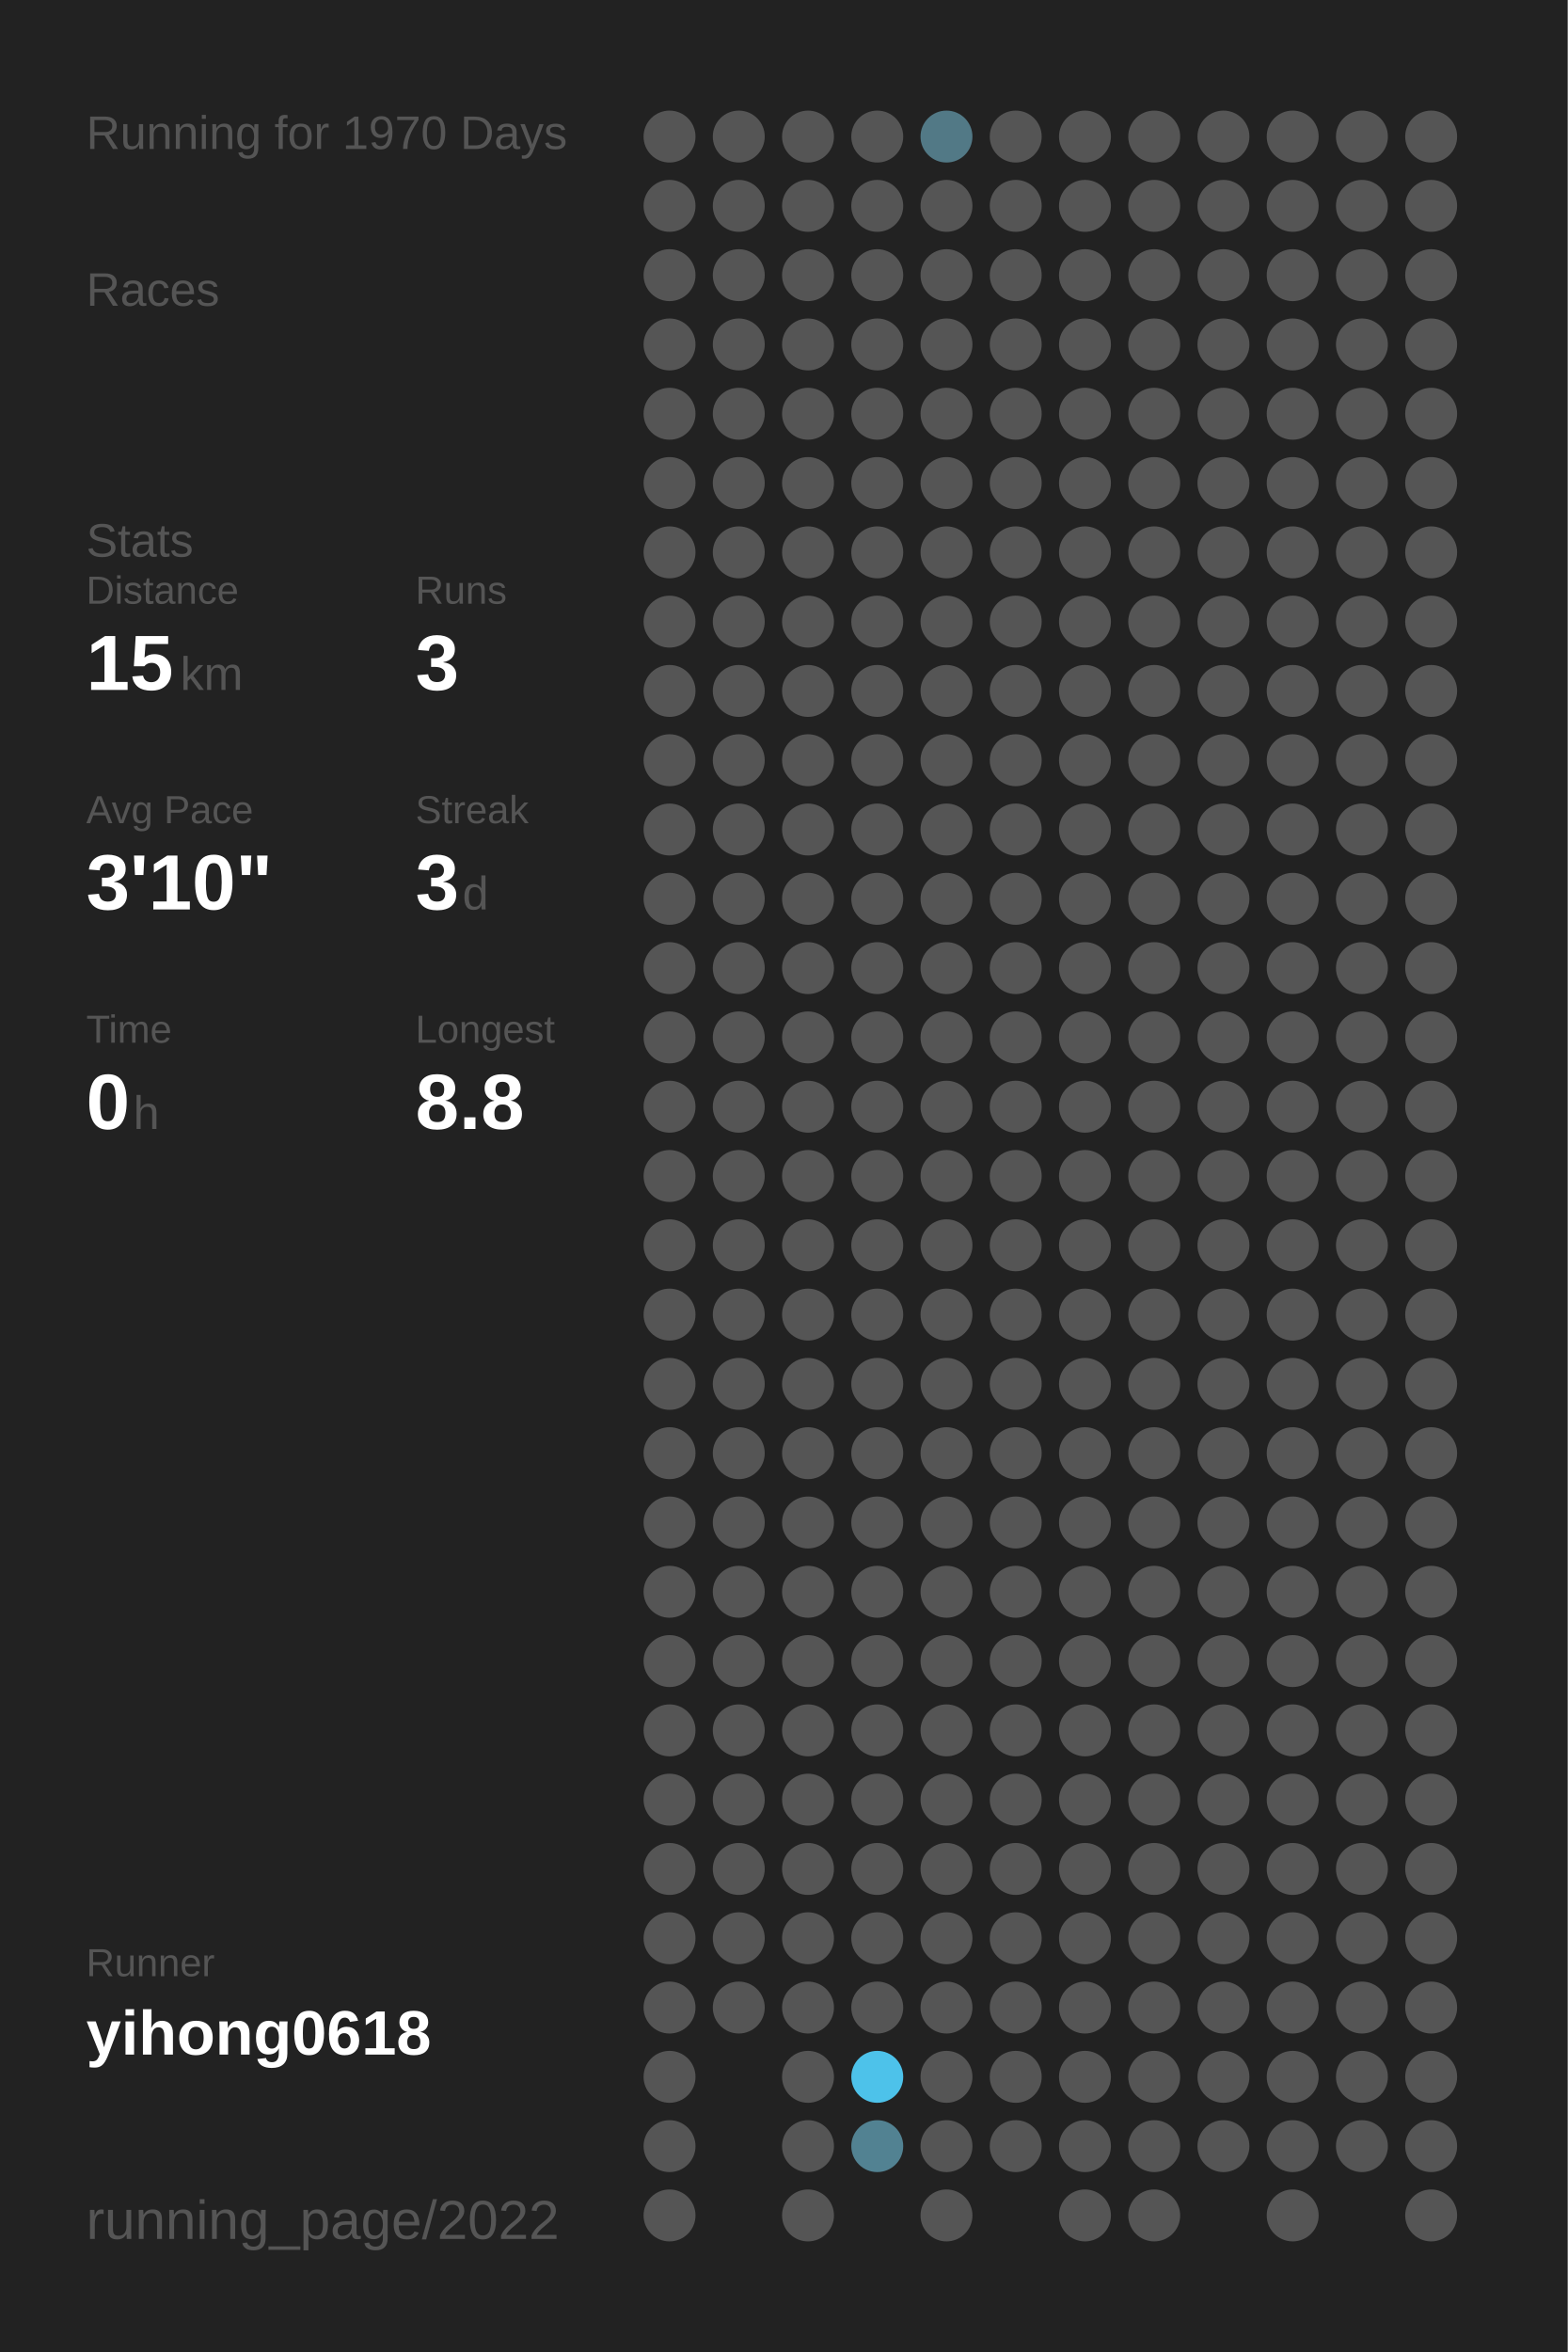
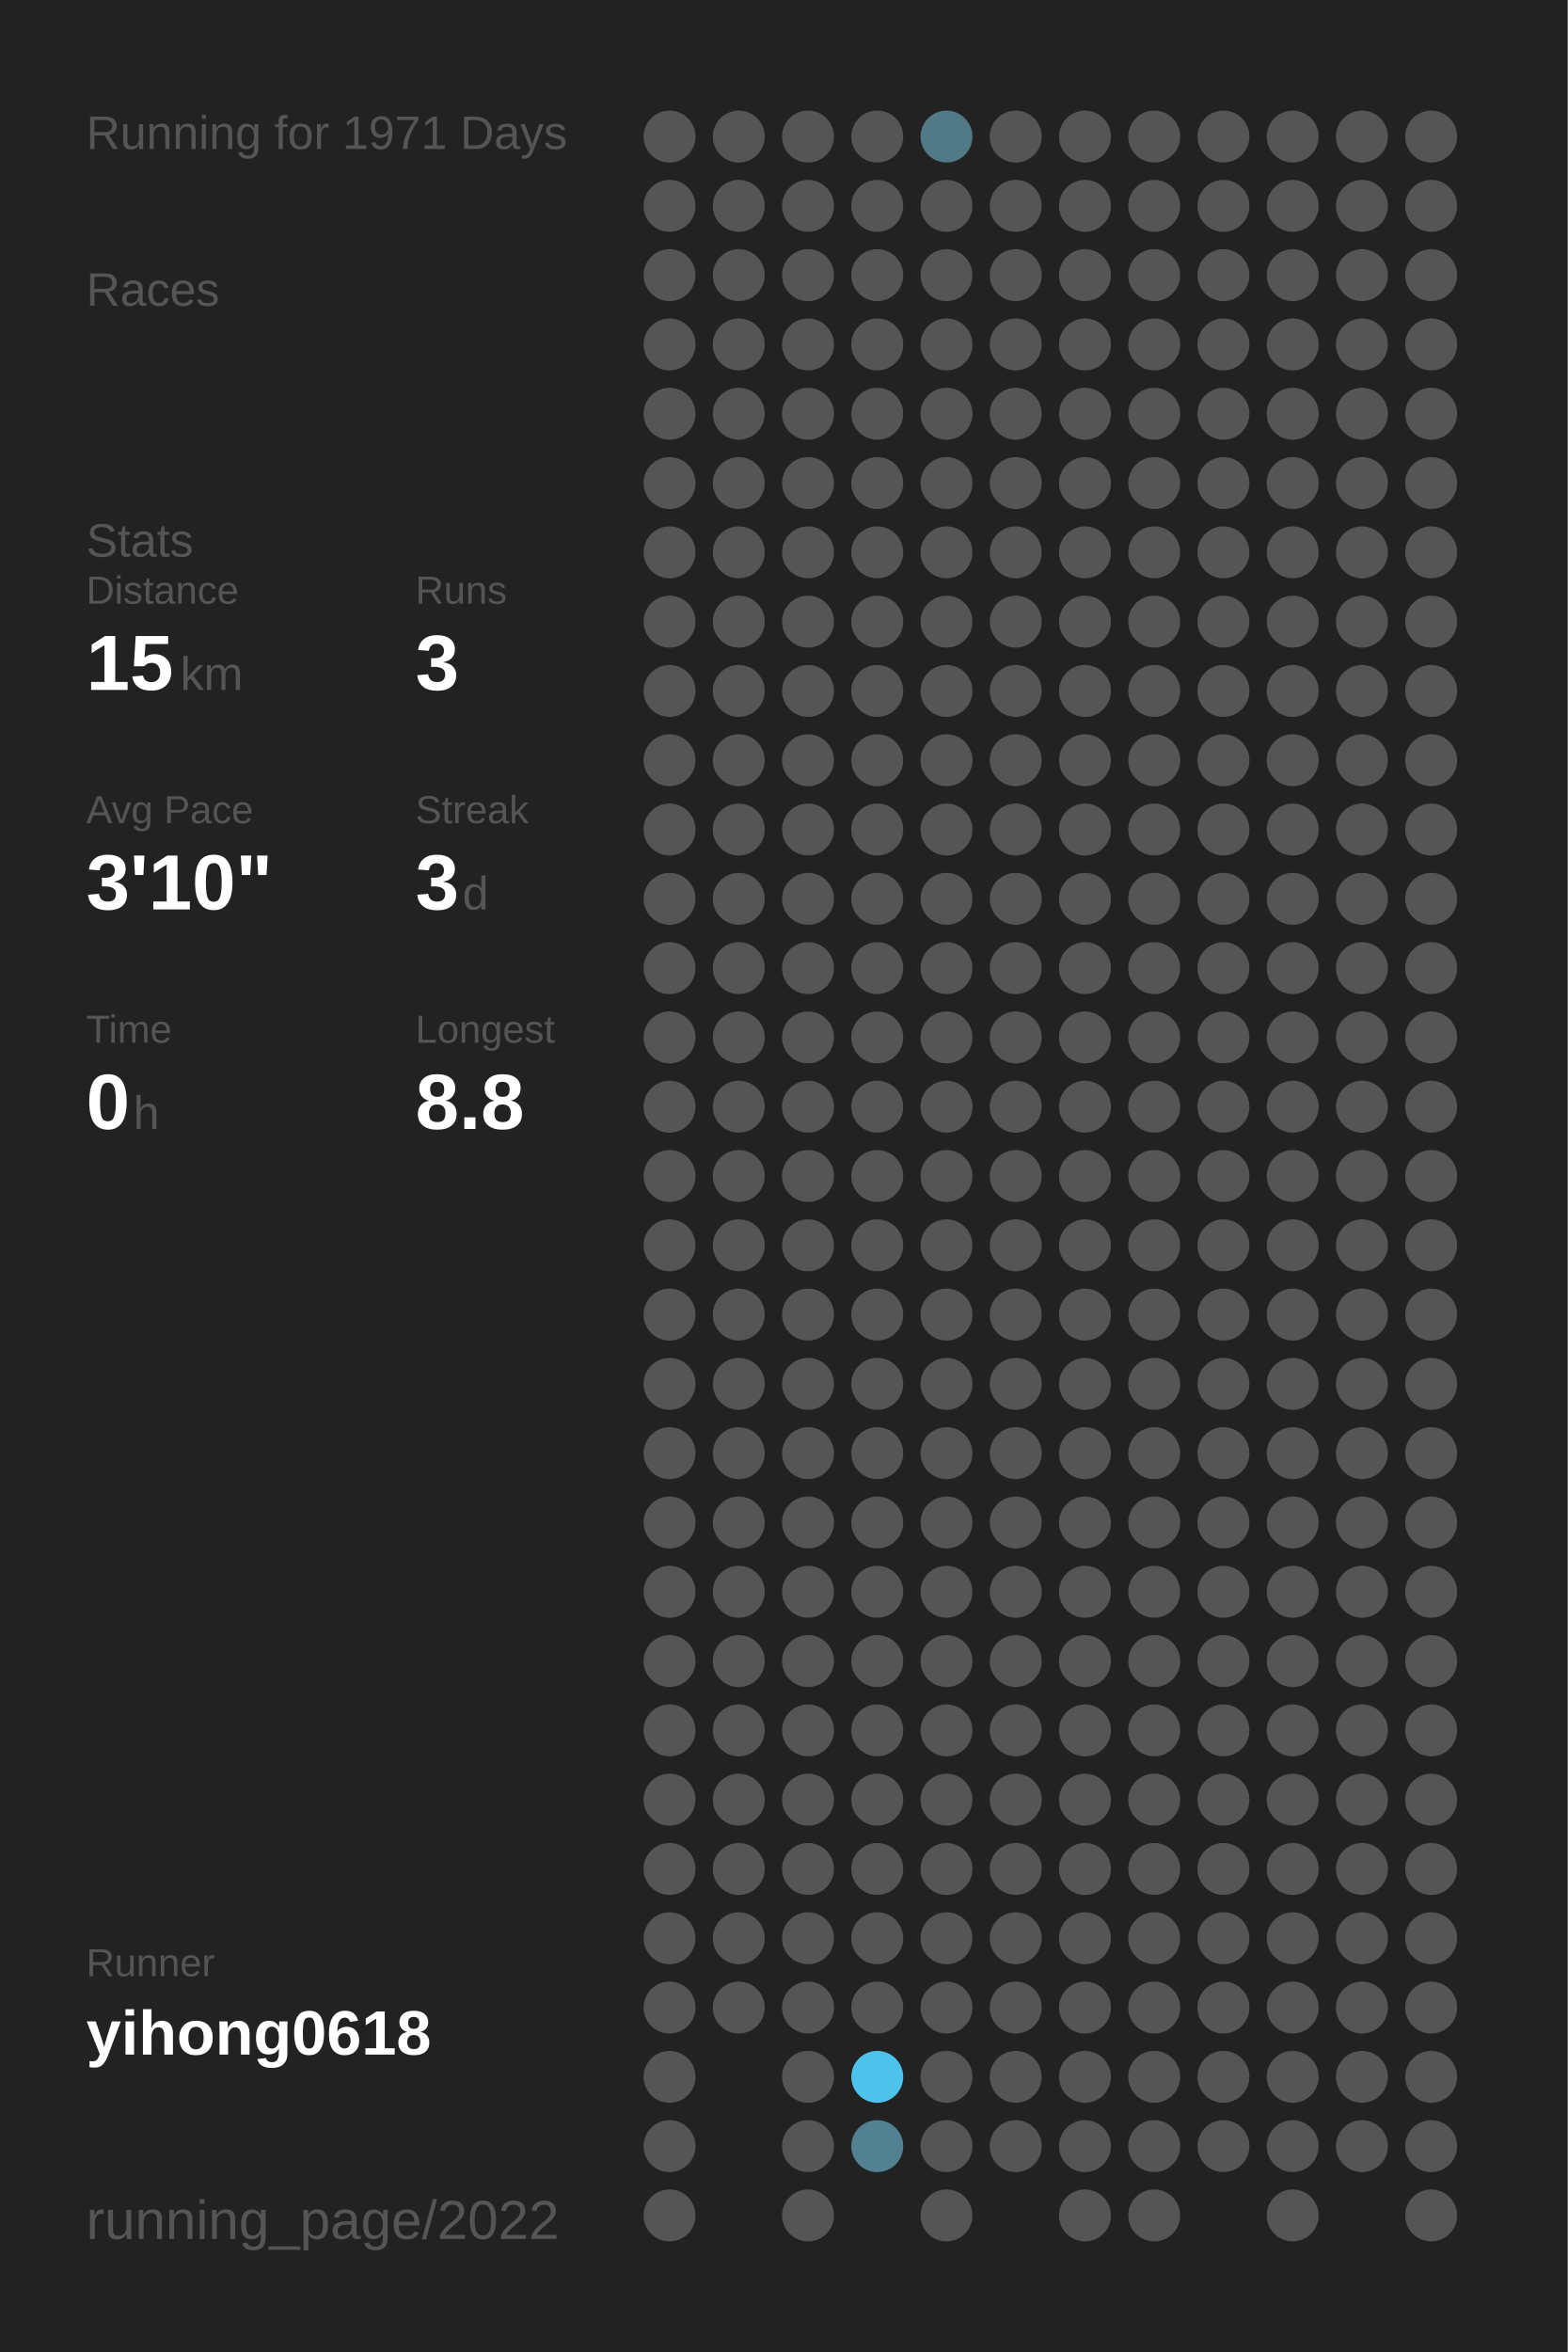
<svg xmlns="http://www.w3.org/2000/svg" baseProfile="full" height="300mm" version="1.1" viewBox="0,0,200,300" width="200mm">
  <defs />
  <rect fill="#222222" height="300" width="200" x="0" y="0" />
-   <text fill="#555555" style="font-size:6px; font-family:Arial;" x="11" y="19">Running for 1970 Days</text>
+   <text fill="#555555" style="font-size:6px; font-family:Arial;" x="11" y="19">Running for 1971 Days</text>
  <text fill="#555555" style="font-size:6px; font-family:Arial;" x="11" y="39">Races</text>
  <text fill="#555555" style="font-size:6px; font-family:Arial;" x="11" y="71">Stats</text>
  <text fill="#555555" style="font-size:5px; font-family:Arial;" x="11" y="77">Distance</text>
  <text fill="#FFFFFF" style="font-size:10px; font-family:Arial; font-weight:bold;" x="11" y="88">15</text>
  <text fill="#555555" style="font-size:6px; font-family:Arial;" x="23" y="88">km</text>
  <text fill="#555555" style="font-size:5px; font-family:Arial;" x="53" y="77">Runs</text>
  <text fill="#FFFFFF" style="font-size:10px; font-family:Arial; font-weight:bold;" x="53" y="88">3</text>
  <text fill="#555555" style="font-size:5px; font-family:Arial;" x="11" y="105">Avg Pace</text>
  <text fill="#FFFFFF" style="font-size:10px; font-family:Arial; font-weight:bold;" x="11" y="116">3'10"</text>
  <text fill="#555555" style="font-size:5px; font-family:Arial;" x="53" y="105">Streak</text>
  <text fill="#FFFFFF" style="font-size:10px; font-family:Arial; font-weight:bold;" x="53" y="116">3</text>
  <text fill="#555555" style="font-size:6px; font-family:Arial;" x="59" y="116">d</text>
  <text fill="#555555" style="font-size:5px; font-family:Arial;" x="11" y="133">Time</text>
  <text fill="#FFFFFF" style="font-size:10px; font-family:Arial; font-weight:bold;" x="11" y="144">0</text>
  <text fill="#555555" style="font-size:6px; font-family:Arial;" x="17" y="144">h</text>
  <text fill="#555555" style="font-size:5px; font-family:Arial;" x="53" y="133">Longest</text>
  <text fill="#FFFFFF" style="font-size:10px; font-family:Arial; font-weight:bold;" x="53" y="144">8.8</text>
  <text fill="#555555" style="font-size:5px; font-family:Arial;" x="11" y="252.065">Runner</text>
  <text fill="#FFFFFF" style="font-size:8px; font-family:Arial; font-weight:bold;" x="11" y="262.065">yihong0618</text>
  <text fill="#555555" style="font-size:7px; font-family:Arial;" x="11" y="285.581">running_page/2022</text>
  <circle cx="85.417" cy="17.419" fill="#555555" r="3.312" />
  <circle cx="85.417" cy="26.258" fill="#555555" r="3.312" />
  <circle cx="85.417" cy="35.097" fill="#555555" r="3.312" />
  <circle cx="85.417" cy="43.935" fill="#555555" r="3.312" />
  <circle cx="85.417" cy="52.774" fill="#555555" r="3.312" />
  <circle cx="85.417" cy="61.613" fill="#555555" r="3.312" />
  <circle cx="85.417" cy="70.452" fill="#555555" r="3.312" />
  <circle cx="85.417" cy="79.29" fill="#555555" r="3.312" />
  <circle cx="85.417" cy="88.129" fill="#555555" r="3.312" />
  <circle cx="85.417" cy="96.968" fill="#555555" r="3.312" />
  <circle cx="85.417" cy="105.806" fill="#555555" r="3.312" />
  <circle cx="85.417" cy="114.645" fill="#555555" r="3.312" />
  <circle cx="85.417" cy="123.484" fill="#555555" r="3.312" />
  <circle cx="85.417" cy="132.323" fill="#555555" r="3.312" />
  <circle cx="85.417" cy="141.161" fill="#555555" r="3.312" />
  <circle cx="85.417" cy="150" fill="#555555" r="3.312" />
  <circle cx="85.417" cy="158.839" fill="#555555" r="3.312" />
  <circle cx="85.417" cy="167.677" fill="#555555" r="3.312" />
  <circle cx="85.417" cy="176.516" fill="#555555" r="3.312" />
  <circle cx="85.417" cy="185.355" fill="#555555" r="3.312" />
  <circle cx="85.417" cy="194.194" fill="#555555" r="3.312" />
  <circle cx="85.417" cy="203.032" fill="#555555" r="3.312" />
  <circle cx="85.417" cy="211.871" fill="#555555" r="3.312" />
  <circle cx="85.417" cy="220.71" fill="#555555" r="3.312" />
  <circle cx="85.417" cy="229.548" fill="#555555" r="3.312" />
  <circle cx="85.417" cy="238.387" fill="#555555" r="3.312" />
  <circle cx="85.417" cy="247.226" fill="#555555" r="3.312" />
  <circle cx="85.417" cy="256.065" fill="#555555" r="3.312" />
  <circle cx="85.417" cy="264.903" fill="#555555" r="3.312" />
  <circle cx="85.417" cy="273.742" fill="#555555" r="3.312" />
  <circle cx="85.417" cy="282.581" fill="#555555" r="3.312" />
  <circle cx="94.25" cy="17.419" fill="#555555" r="3.312" />
  <circle cx="94.25" cy="26.258" fill="#555555" r="3.312" />
  <circle cx="94.25" cy="35.097" fill="#555555" r="3.312" />
  <circle cx="94.25" cy="43.935" fill="#555555" r="3.312" />
  <circle cx="94.25" cy="52.774" fill="#555555" r="3.312" />
  <circle cx="94.25" cy="61.613" fill="#555555" r="3.312" />
  <circle cx="94.25" cy="70.452" fill="#555555" r="3.312" />
  <circle cx="94.25" cy="79.29" fill="#555555" r="3.312" />
  <circle cx="94.25" cy="88.129" fill="#555555" r="3.312" />
  <circle cx="94.25" cy="96.968" fill="#555555" r="3.312" />
  <circle cx="94.25" cy="105.806" fill="#555555" r="3.312" />
  <circle cx="94.25" cy="114.645" fill="#555555" r="3.312" />
  <circle cx="94.25" cy="123.484" fill="#555555" r="3.312" />
  <circle cx="94.25" cy="132.323" fill="#555555" r="3.312" />
  <circle cx="94.25" cy="141.161" fill="#555555" r="3.312" />
  <circle cx="94.25" cy="150" fill="#555555" r="3.312" />
  <circle cx="94.25" cy="158.839" fill="#555555" r="3.312" />
  <circle cx="94.25" cy="167.677" fill="#555555" r="3.312" />
  <circle cx="94.25" cy="176.516" fill="#555555" r="3.312" />
  <circle cx="94.25" cy="185.355" fill="#555555" r="3.312" />
  <circle cx="94.25" cy="194.194" fill="#555555" r="3.312" />
  <circle cx="94.25" cy="203.032" fill="#555555" r="3.312" />
  <circle cx="94.25" cy="211.871" fill="#555555" r="3.312" />
  <circle cx="94.25" cy="220.71" fill="#555555" r="3.312" />
  <circle cx="94.25" cy="229.548" fill="#555555" r="3.312" />
  <circle cx="94.25" cy="238.387" fill="#555555" r="3.312" />
  <circle cx="94.25" cy="247.226" fill="#555555" r="3.312" />
  <circle cx="94.25" cy="256.065" fill="#555555" r="3.312" />
  <circle cx="103.083" cy="17.419" fill="#555555" r="3.312" />
  <circle cx="103.083" cy="26.258" fill="#555555" r="3.312" />
  <circle cx="103.083" cy="35.097" fill="#555555" r="3.312" />
  <circle cx="103.083" cy="43.935" fill="#555555" r="3.312" />
  <circle cx="103.083" cy="52.774" fill="#555555" r="3.312" />
  <circle cx="103.083" cy="61.613" fill="#555555" r="3.312" />
  <circle cx="103.083" cy="70.452" fill="#555555" r="3.312" />
  <circle cx="103.083" cy="79.29" fill="#555555" r="3.312" />
  <circle cx="103.083" cy="88.129" fill="#555555" r="3.312" />
  <circle cx="103.083" cy="96.968" fill="#555555" r="3.312" />
  <circle cx="103.083" cy="105.806" fill="#555555" r="3.312" />
  <circle cx="103.083" cy="114.645" fill="#555555" r="3.312" />
  <circle cx="103.083" cy="123.484" fill="#555555" r="3.312" />
  <circle cx="103.083" cy="132.323" fill="#555555" r="3.312" />
  <circle cx="103.083" cy="141.161" fill="#555555" r="3.312" />
  <circle cx="103.083" cy="150" fill="#555555" r="3.312" />
  <circle cx="103.083" cy="158.839" fill="#555555" r="3.312" />
  <circle cx="103.083" cy="167.677" fill="#555555" r="3.312" />
  <circle cx="103.083" cy="176.516" fill="#555555" r="3.312" />
  <circle cx="103.083" cy="185.355" fill="#555555" r="3.312" />
  <circle cx="103.083" cy="194.194" fill="#555555" r="3.312" />
  <circle cx="103.083" cy="203.032" fill="#555555" r="3.312" />
  <circle cx="103.083" cy="211.871" fill="#555555" r="3.312" />
  <circle cx="103.083" cy="220.71" fill="#555555" r="3.312" />
  <circle cx="103.083" cy="229.548" fill="#555555" r="3.312" />
  <circle cx="103.083" cy="238.387" fill="#555555" r="3.312" />
  <circle cx="103.083" cy="247.226" fill="#555555" r="3.312" />
  <circle cx="103.083" cy="256.065" fill="#555555" r="3.312" />
  <circle cx="103.083" cy="264.903" fill="#555555" r="3.312" />
  <circle cx="103.083" cy="273.742" fill="#555555" r="3.312" />
  <circle cx="103.083" cy="282.581" fill="#555555" r="3.312" />
  <circle cx="111.917" cy="17.419" fill="#555555" r="3.312" />
  <circle cx="111.917" cy="26.258" fill="#555555" r="3.312" />
  <circle cx="111.917" cy="35.097" fill="#555555" r="3.312" />
  <circle cx="111.917" cy="43.935" fill="#555555" r="3.312" />
  <circle cx="111.917" cy="52.774" fill="#555555" r="3.312" />
  <circle cx="111.917" cy="61.613" fill="#555555" r="3.312" />
  <circle cx="111.917" cy="70.452" fill="#555555" r="3.312" />
  <circle cx="111.917" cy="79.29" fill="#555555" r="3.312" />
  <circle cx="111.917" cy="88.129" fill="#555555" r="3.312" />
  <circle cx="111.917" cy="96.968" fill="#555555" r="3.312" />
  <circle cx="111.917" cy="105.806" fill="#555555" r="3.312" />
  <circle cx="111.917" cy="114.645" fill="#555555" r="3.312" />
  <circle cx="111.917" cy="123.484" fill="#555555" r="3.312" />
  <circle cx="111.917" cy="132.323" fill="#555555" r="3.312" />
  <circle cx="111.917" cy="141.161" fill="#555555" r="3.312" />
  <circle cx="111.917" cy="150" fill="#555555" r="3.312" />
  <circle cx="111.917" cy="158.839" fill="#555555" r="3.312" />
  <circle cx="111.917" cy="167.677" fill="#555555" r="3.312" />
  <circle cx="111.917" cy="176.516" fill="#555555" r="3.312" />
  <circle cx="111.917" cy="185.355" fill="#555555" r="3.312" />
  <circle cx="111.917" cy="194.194" fill="#555555" r="3.312" />
  <circle cx="111.917" cy="203.032" fill="#555555" r="3.312" />
  <circle cx="111.917" cy="211.871" fill="#555555" r="3.312" />
  <circle cx="111.917" cy="220.71" fill="#555555" r="3.312" />
  <circle cx="111.917" cy="229.548" fill="#555555" r="3.312" />
  <circle cx="111.917" cy="238.387" fill="#555555" r="3.312" />
  <circle cx="111.917" cy="247.226" fill="#555555" r="3.312" />
  <circle cx="111.917" cy="256.065" fill="#555555" r="3.312" />
  <circle cx="111.917" cy="264.903" fill="#4dc2ea" r="3.312" />
  <circle cx="111.917" cy="273.742" fill="#528292" r="3.312" />
  <circle cx="120.75" cy="17.419" fill="#527986" r="3.312" />
  <circle cx="120.75" cy="26.258" fill="#555555" r="3.312" />
  <circle cx="120.75" cy="35.097" fill="#555555" r="3.312" />
  <circle cx="120.75" cy="43.935" fill="#555555" r="3.312" />
  <circle cx="120.75" cy="52.774" fill="#555555" r="3.312" />
  <circle cx="120.75" cy="61.613" fill="#555555" r="3.312" />
  <circle cx="120.75" cy="70.452" fill="#555555" r="3.312" />
  <circle cx="120.75" cy="79.29" fill="#555555" r="3.312" />
  <circle cx="120.75" cy="88.129" fill="#555555" r="3.312" />
  <circle cx="120.75" cy="96.968" fill="#555555" r="3.312" />
  <circle cx="120.75" cy="105.806" fill="#555555" r="3.312" />
  <circle cx="120.75" cy="114.645" fill="#555555" r="3.312" />
  <circle cx="120.75" cy="123.484" fill="#555555" r="3.312" />
  <circle cx="120.75" cy="132.323" fill="#555555" r="3.312" />
  <circle cx="120.75" cy="141.161" fill="#555555" r="3.312" />
  <circle cx="120.75" cy="150" fill="#555555" r="3.312" />
  <circle cx="120.75" cy="158.839" fill="#555555" r="3.312" />
  <circle cx="120.75" cy="167.677" fill="#555555" r="3.312" />
  <circle cx="120.75" cy="176.516" fill="#555555" r="3.312" />
  <circle cx="120.75" cy="185.355" fill="#555555" r="3.312" />
  <circle cx="120.75" cy="194.194" fill="#555555" r="3.312" />
  <circle cx="120.75" cy="203.032" fill="#555555" r="3.312" />
  <circle cx="120.75" cy="211.871" fill="#555555" r="3.312" />
  <circle cx="120.75" cy="220.71" fill="#555555" r="3.312" />
  <circle cx="120.75" cy="229.548" fill="#555555" r="3.312" />
  <circle cx="120.75" cy="238.387" fill="#555555" r="3.312" />
  <circle cx="120.75" cy="247.226" fill="#555555" r="3.312" />
  <circle cx="120.75" cy="256.065" fill="#555555" r="3.312" />
  <circle cx="120.75" cy="264.903" fill="#555555" r="3.312" />
  <circle cx="120.75" cy="273.742" fill="#555555" r="3.312" />
  <circle cx="120.75" cy="282.581" fill="#555555" r="3.312" />
  <circle cx="129.583" cy="17.419" fill="#555555" r="3.312" />
  <circle cx="129.583" cy="26.258" fill="#555555" r="3.312" />
  <circle cx="129.583" cy="35.097" fill="#555555" r="3.312" />
  <circle cx="129.583" cy="43.935" fill="#555555" r="3.312" />
  <circle cx="129.583" cy="52.774" fill="#555555" r="3.312" />
  <circle cx="129.583" cy="61.613" fill="#555555" r="3.312" />
  <circle cx="129.583" cy="70.452" fill="#555555" r="3.312" />
  <circle cx="129.583" cy="79.29" fill="#555555" r="3.312" />
  <circle cx="129.583" cy="88.129" fill="#555555" r="3.312" />
  <circle cx="129.583" cy="96.968" fill="#555555" r="3.312" />
  <circle cx="129.583" cy="105.806" fill="#555555" r="3.312" />
  <circle cx="129.583" cy="114.645" fill="#555555" r="3.312" />
  <circle cx="129.583" cy="123.484" fill="#555555" r="3.312" />
  <circle cx="129.583" cy="132.323" fill="#555555" r="3.312" />
  <circle cx="129.583" cy="141.161" fill="#555555" r="3.312" />
  <circle cx="129.583" cy="150" fill="#555555" r="3.312" />
  <circle cx="129.583" cy="158.839" fill="#555555" r="3.312" />
  <circle cx="129.583" cy="167.677" fill="#555555" r="3.312" />
  <circle cx="129.583" cy="176.516" fill="#555555" r="3.312" />
  <circle cx="129.583" cy="185.355" fill="#555555" r="3.312" />
  <circle cx="129.583" cy="194.194" fill="#555555" r="3.312" />
  <circle cx="129.583" cy="203.032" fill="#555555" r="3.312" />
  <circle cx="129.583" cy="211.871" fill="#555555" r="3.312" />
  <circle cx="129.583" cy="220.71" fill="#555555" r="3.312" />
  <circle cx="129.583" cy="229.548" fill="#555555" r="3.312" />
  <circle cx="129.583" cy="238.387" fill="#555555" r="3.312" />
  <circle cx="129.583" cy="247.226" fill="#555555" r="3.312" />
  <circle cx="129.583" cy="256.065" fill="#555555" r="3.312" />
  <circle cx="129.583" cy="264.903" fill="#555555" r="3.312" />
  <circle cx="129.583" cy="273.742" fill="#555555" r="3.312" />
  <circle cx="138.417" cy="17.419" fill="#555555" r="3.312" />
  <circle cx="138.417" cy="26.258" fill="#555555" r="3.312" />
  <circle cx="138.417" cy="35.097" fill="#555555" r="3.312" />
  <circle cx="138.417" cy="43.935" fill="#555555" r="3.312" />
  <circle cx="138.417" cy="52.774" fill="#555555" r="3.312" />
  <circle cx="138.417" cy="61.613" fill="#555555" r="3.312" />
  <circle cx="138.417" cy="70.452" fill="#555555" r="3.312" />
  <circle cx="138.417" cy="79.29" fill="#555555" r="3.312" />
  <circle cx="138.417" cy="88.129" fill="#555555" r="3.312" />
  <circle cx="138.417" cy="96.968" fill="#555555" r="3.312" />
  <circle cx="138.417" cy="105.806" fill="#555555" r="3.312" />
  <circle cx="138.417" cy="114.645" fill="#555555" r="3.312" />
  <circle cx="138.417" cy="123.484" fill="#555555" r="3.312" />
  <circle cx="138.417" cy="132.323" fill="#555555" r="3.312" />
  <circle cx="138.417" cy="141.161" fill="#555555" r="3.312" />
  <circle cx="138.417" cy="150" fill="#555555" r="3.312" />
  <circle cx="138.417" cy="158.839" fill="#555555" r="3.312" />
  <circle cx="138.417" cy="167.677" fill="#555555" r="3.312" />
  <circle cx="138.417" cy="176.516" fill="#555555" r="3.312" />
  <circle cx="138.417" cy="185.355" fill="#555555" r="3.312" />
  <circle cx="138.417" cy="194.194" fill="#555555" r="3.312" />
  <circle cx="138.417" cy="203.032" fill="#555555" r="3.312" />
  <circle cx="138.417" cy="211.871" fill="#555555" r="3.312" />
  <circle cx="138.417" cy="220.71" fill="#555555" r="3.312" />
  <circle cx="138.417" cy="229.548" fill="#555555" r="3.312" />
  <circle cx="138.417" cy="238.387" fill="#555555" r="3.312" />
  <circle cx="138.417" cy="247.226" fill="#555555" r="3.312" />
  <circle cx="138.417" cy="256.065" fill="#555555" r="3.312" />
  <circle cx="138.417" cy="264.903" fill="#555555" r="3.312" />
  <circle cx="138.417" cy="273.742" fill="#555555" r="3.312" />
  <circle cx="138.417" cy="282.581" fill="#555555" r="3.312" />
  <circle cx="147.25" cy="17.419" fill="#555555" r="3.312" />
  <circle cx="147.25" cy="26.258" fill="#555555" r="3.312" />
  <circle cx="147.25" cy="35.097" fill="#555555" r="3.312" />
  <circle cx="147.25" cy="43.935" fill="#555555" r="3.312" />
  <circle cx="147.25" cy="52.774" fill="#555555" r="3.312" />
  <circle cx="147.25" cy="61.613" fill="#555555" r="3.312" />
  <circle cx="147.25" cy="70.452" fill="#555555" r="3.312" />
  <circle cx="147.25" cy="79.29" fill="#555555" r="3.312" />
  <circle cx="147.25" cy="88.129" fill="#555555" r="3.312" />
  <circle cx="147.25" cy="96.968" fill="#555555" r="3.312" />
  <circle cx="147.25" cy="105.806" fill="#555555" r="3.312" />
  <circle cx="147.25" cy="114.645" fill="#555555" r="3.312" />
  <circle cx="147.25" cy="123.484" fill="#555555" r="3.312" />
  <circle cx="147.25" cy="132.323" fill="#555555" r="3.312" />
  <circle cx="147.25" cy="141.161" fill="#555555" r="3.312" />
  <circle cx="147.25" cy="150" fill="#555555" r="3.312" />
  <circle cx="147.25" cy="158.839" fill="#555555" r="3.312" />
  <circle cx="147.25" cy="167.677" fill="#555555" r="3.312" />
  <circle cx="147.25" cy="176.516" fill="#555555" r="3.312" />
  <circle cx="147.25" cy="185.355" fill="#555555" r="3.312" />
  <circle cx="147.25" cy="194.194" fill="#555555" r="3.312" />
  <circle cx="147.25" cy="203.032" fill="#555555" r="3.312" />
  <circle cx="147.25" cy="211.871" fill="#555555" r="3.312" />
  <circle cx="147.25" cy="220.71" fill="#555555" r="3.312" />
  <circle cx="147.25" cy="229.548" fill="#555555" r="3.312" />
  <circle cx="147.25" cy="238.387" fill="#555555" r="3.312" />
  <circle cx="147.25" cy="247.226" fill="#555555" r="3.312" />
  <circle cx="147.25" cy="256.065" fill="#555555" r="3.312" />
  <circle cx="147.25" cy="264.903" fill="#555555" r="3.312" />
  <circle cx="147.25" cy="273.742" fill="#555555" r="3.312" />
  <circle cx="147.25" cy="282.581" fill="#555555" r="3.312" />
  <circle cx="156.083" cy="17.419" fill="#555555" r="3.312" />
  <circle cx="156.083" cy="26.258" fill="#555555" r="3.312" />
  <circle cx="156.083" cy="35.097" fill="#555555" r="3.312" />
  <circle cx="156.083" cy="43.935" fill="#555555" r="3.312" />
  <circle cx="156.083" cy="52.774" fill="#555555" r="3.312" />
  <circle cx="156.083" cy="61.613" fill="#555555" r="3.312" />
  <circle cx="156.083" cy="70.452" fill="#555555" r="3.312" />
  <circle cx="156.083" cy="79.29" fill="#555555" r="3.312" />
  <circle cx="156.083" cy="88.129" fill="#555555" r="3.312" />
  <circle cx="156.083" cy="96.968" fill="#555555" r="3.312" />
  <circle cx="156.083" cy="105.806" fill="#555555" r="3.312" />
  <circle cx="156.083" cy="114.645" fill="#555555" r="3.312" />
  <circle cx="156.083" cy="123.484" fill="#555555" r="3.312" />
  <circle cx="156.083" cy="132.323" fill="#555555" r="3.312" />
  <circle cx="156.083" cy="141.161" fill="#555555" r="3.312" />
  <circle cx="156.083" cy="150" fill="#555555" r="3.312" />
  <circle cx="156.083" cy="158.839" fill="#555555" r="3.312" />
  <circle cx="156.083" cy="167.677" fill="#555555" r="3.312" />
  <circle cx="156.083" cy="176.516" fill="#555555" r="3.312" />
  <circle cx="156.083" cy="185.355" fill="#555555" r="3.312" />
  <circle cx="156.083" cy="194.194" fill="#555555" r="3.312" />
  <circle cx="156.083" cy="203.032" fill="#555555" r="3.312" />
  <circle cx="156.083" cy="211.871" fill="#555555" r="3.312" />
  <circle cx="156.083" cy="220.71" fill="#555555" r="3.312" />
  <circle cx="156.083" cy="229.548" fill="#555555" r="3.312" />
  <circle cx="156.083" cy="238.387" fill="#555555" r="3.312" />
  <circle cx="156.083" cy="247.226" fill="#555555" r="3.312" />
  <circle cx="156.083" cy="256.065" fill="#555555" r="3.312" />
  <circle cx="156.083" cy="264.903" fill="#555555" r="3.312" />
  <circle cx="156.083" cy="273.742" fill="#555555" r="3.312" />
  <circle cx="164.917" cy="17.419" fill="#555555" r="3.312" />
  <circle cx="164.917" cy="26.258" fill="#555555" r="3.312" />
  <circle cx="164.917" cy="35.097" fill="#555555" r="3.312" />
  <circle cx="164.917" cy="43.935" fill="#555555" r="3.312" />
  <circle cx="164.917" cy="52.774" fill="#555555" r="3.312" />
  <circle cx="164.917" cy="61.613" fill="#555555" r="3.312" />
  <circle cx="164.917" cy="70.452" fill="#555555" r="3.312" />
  <circle cx="164.917" cy="79.29" fill="#555555" r="3.312" />
  <circle cx="164.917" cy="88.129" fill="#555555" r="3.312" />
  <circle cx="164.917" cy="96.968" fill="#555555" r="3.312" />
  <circle cx="164.917" cy="105.806" fill="#555555" r="3.312" />
  <circle cx="164.917" cy="114.645" fill="#555555" r="3.312" />
  <circle cx="164.917" cy="123.484" fill="#555555" r="3.312" />
  <circle cx="164.917" cy="132.323" fill="#555555" r="3.312" />
  <circle cx="164.917" cy="141.161" fill="#555555" r="3.312" />
  <circle cx="164.917" cy="150" fill="#555555" r="3.312" />
  <circle cx="164.917" cy="158.839" fill="#555555" r="3.312" />
  <circle cx="164.917" cy="167.677" fill="#555555" r="3.312" />
  <circle cx="164.917" cy="176.516" fill="#555555" r="3.312" />
  <circle cx="164.917" cy="185.355" fill="#555555" r="3.312" />
  <circle cx="164.917" cy="194.194" fill="#555555" r="3.312" />
  <circle cx="164.917" cy="203.032" fill="#555555" r="3.312" />
  <circle cx="164.917" cy="211.871" fill="#555555" r="3.312" />
  <circle cx="164.917" cy="220.71" fill="#555555" r="3.312" />
  <circle cx="164.917" cy="229.548" fill="#555555" r="3.312" />
  <circle cx="164.917" cy="238.387" fill="#555555" r="3.312" />
  <circle cx="164.917" cy="247.226" fill="#555555" r="3.312" />
  <circle cx="164.917" cy="256.065" fill="#555555" r="3.312" />
  <circle cx="164.917" cy="264.903" fill="#555555" r="3.312" />
  <circle cx="164.917" cy="273.742" fill="#555555" r="3.312" />
  <circle cx="164.917" cy="282.581" fill="#555555" r="3.312" />
  <circle cx="173.75" cy="17.419" fill="#555555" r="3.312" />
  <circle cx="173.75" cy="26.258" fill="#555555" r="3.312" />
  <circle cx="173.75" cy="35.097" fill="#555555" r="3.312" />
  <circle cx="173.75" cy="43.935" fill="#555555" r="3.312" />
  <circle cx="173.75" cy="52.774" fill="#555555" r="3.312" />
  <circle cx="173.75" cy="61.613" fill="#555555" r="3.312" />
  <circle cx="173.75" cy="70.452" fill="#555555" r="3.312" />
  <circle cx="173.75" cy="79.29" fill="#555555" r="3.312" />
  <circle cx="173.75" cy="88.129" fill="#555555" r="3.312" />
  <circle cx="173.75" cy="96.968" fill="#555555" r="3.312" />
  <circle cx="173.75" cy="105.806" fill="#555555" r="3.312" />
  <circle cx="173.75" cy="114.645" fill="#555555" r="3.312" />
  <circle cx="173.75" cy="123.484" fill="#555555" r="3.312" />
  <circle cx="173.75" cy="132.323" fill="#555555" r="3.312" />
  <circle cx="173.75" cy="141.161" fill="#555555" r="3.312" />
  <circle cx="173.75" cy="150" fill="#555555" r="3.312" />
  <circle cx="173.75" cy="158.839" fill="#555555" r="3.312" />
  <circle cx="173.75" cy="167.677" fill="#555555" r="3.312" />
  <circle cx="173.75" cy="176.516" fill="#555555" r="3.312" />
  <circle cx="173.75" cy="185.355" fill="#555555" r="3.312" />
  <circle cx="173.75" cy="194.194" fill="#555555" r="3.312" />
  <circle cx="173.75" cy="203.032" fill="#555555" r="3.312" />
  <circle cx="173.75" cy="211.871" fill="#555555" r="3.312" />
  <circle cx="173.75" cy="220.71" fill="#555555" r="3.312" />
  <circle cx="173.75" cy="229.548" fill="#555555" r="3.312" />
  <circle cx="173.75" cy="238.387" fill="#555555" r="3.312" />
  <circle cx="173.75" cy="247.226" fill="#555555" r="3.312" />
  <circle cx="173.75" cy="256.065" fill="#555555" r="3.312" />
  <circle cx="173.75" cy="264.903" fill="#555555" r="3.312" />
  <circle cx="173.75" cy="273.742" fill="#555555" r="3.312" />
  <circle cx="182.583" cy="17.419" fill="#555555" r="3.312" />
  <circle cx="182.583" cy="26.258" fill="#555555" r="3.312" />
  <circle cx="182.583" cy="35.097" fill="#555555" r="3.312" />
  <circle cx="182.583" cy="43.935" fill="#555555" r="3.312" />
  <circle cx="182.583" cy="52.774" fill="#555555" r="3.312" />
  <circle cx="182.583" cy="61.613" fill="#555555" r="3.312" />
  <circle cx="182.583" cy="70.452" fill="#555555" r="3.312" />
  <circle cx="182.583" cy="79.29" fill="#555555" r="3.312" />
  <circle cx="182.583" cy="88.129" fill="#555555" r="3.312" />
  <circle cx="182.583" cy="96.968" fill="#555555" r="3.312" />
  <circle cx="182.583" cy="105.806" fill="#555555" r="3.312" />
  <circle cx="182.583" cy="114.645" fill="#555555" r="3.312" />
  <circle cx="182.583" cy="123.484" fill="#555555" r="3.312" />
  <circle cx="182.583" cy="132.323" fill="#555555" r="3.312" />
  <circle cx="182.583" cy="141.161" fill="#555555" r="3.312" />
  <circle cx="182.583" cy="150" fill="#555555" r="3.312" />
  <circle cx="182.583" cy="158.839" fill="#555555" r="3.312" />
  <circle cx="182.583" cy="167.677" fill="#555555" r="3.312" />
  <circle cx="182.583" cy="176.516" fill="#555555" r="3.312" />
  <circle cx="182.583" cy="185.355" fill="#555555" r="3.312" />
  <circle cx="182.583" cy="194.194" fill="#555555" r="3.312" />
  <circle cx="182.583" cy="203.032" fill="#555555" r="3.312" />
  <circle cx="182.583" cy="211.871" fill="#555555" r="3.312" />
  <circle cx="182.583" cy="220.71" fill="#555555" r="3.312" />
  <circle cx="182.583" cy="229.548" fill="#555555" r="3.312" />
  <circle cx="182.583" cy="238.387" fill="#555555" r="3.312" />
  <circle cx="182.583" cy="247.226" fill="#555555" r="3.312" />
  <circle cx="182.583" cy="256.065" fill="#555555" r="3.312" />
  <circle cx="182.583" cy="264.903" fill="#555555" r="3.312" />
  <circle cx="182.583" cy="273.742" fill="#555555" r="3.312" />
  <circle cx="182.583" cy="282.581" fill="#555555" r="3.312" />
</svg>
